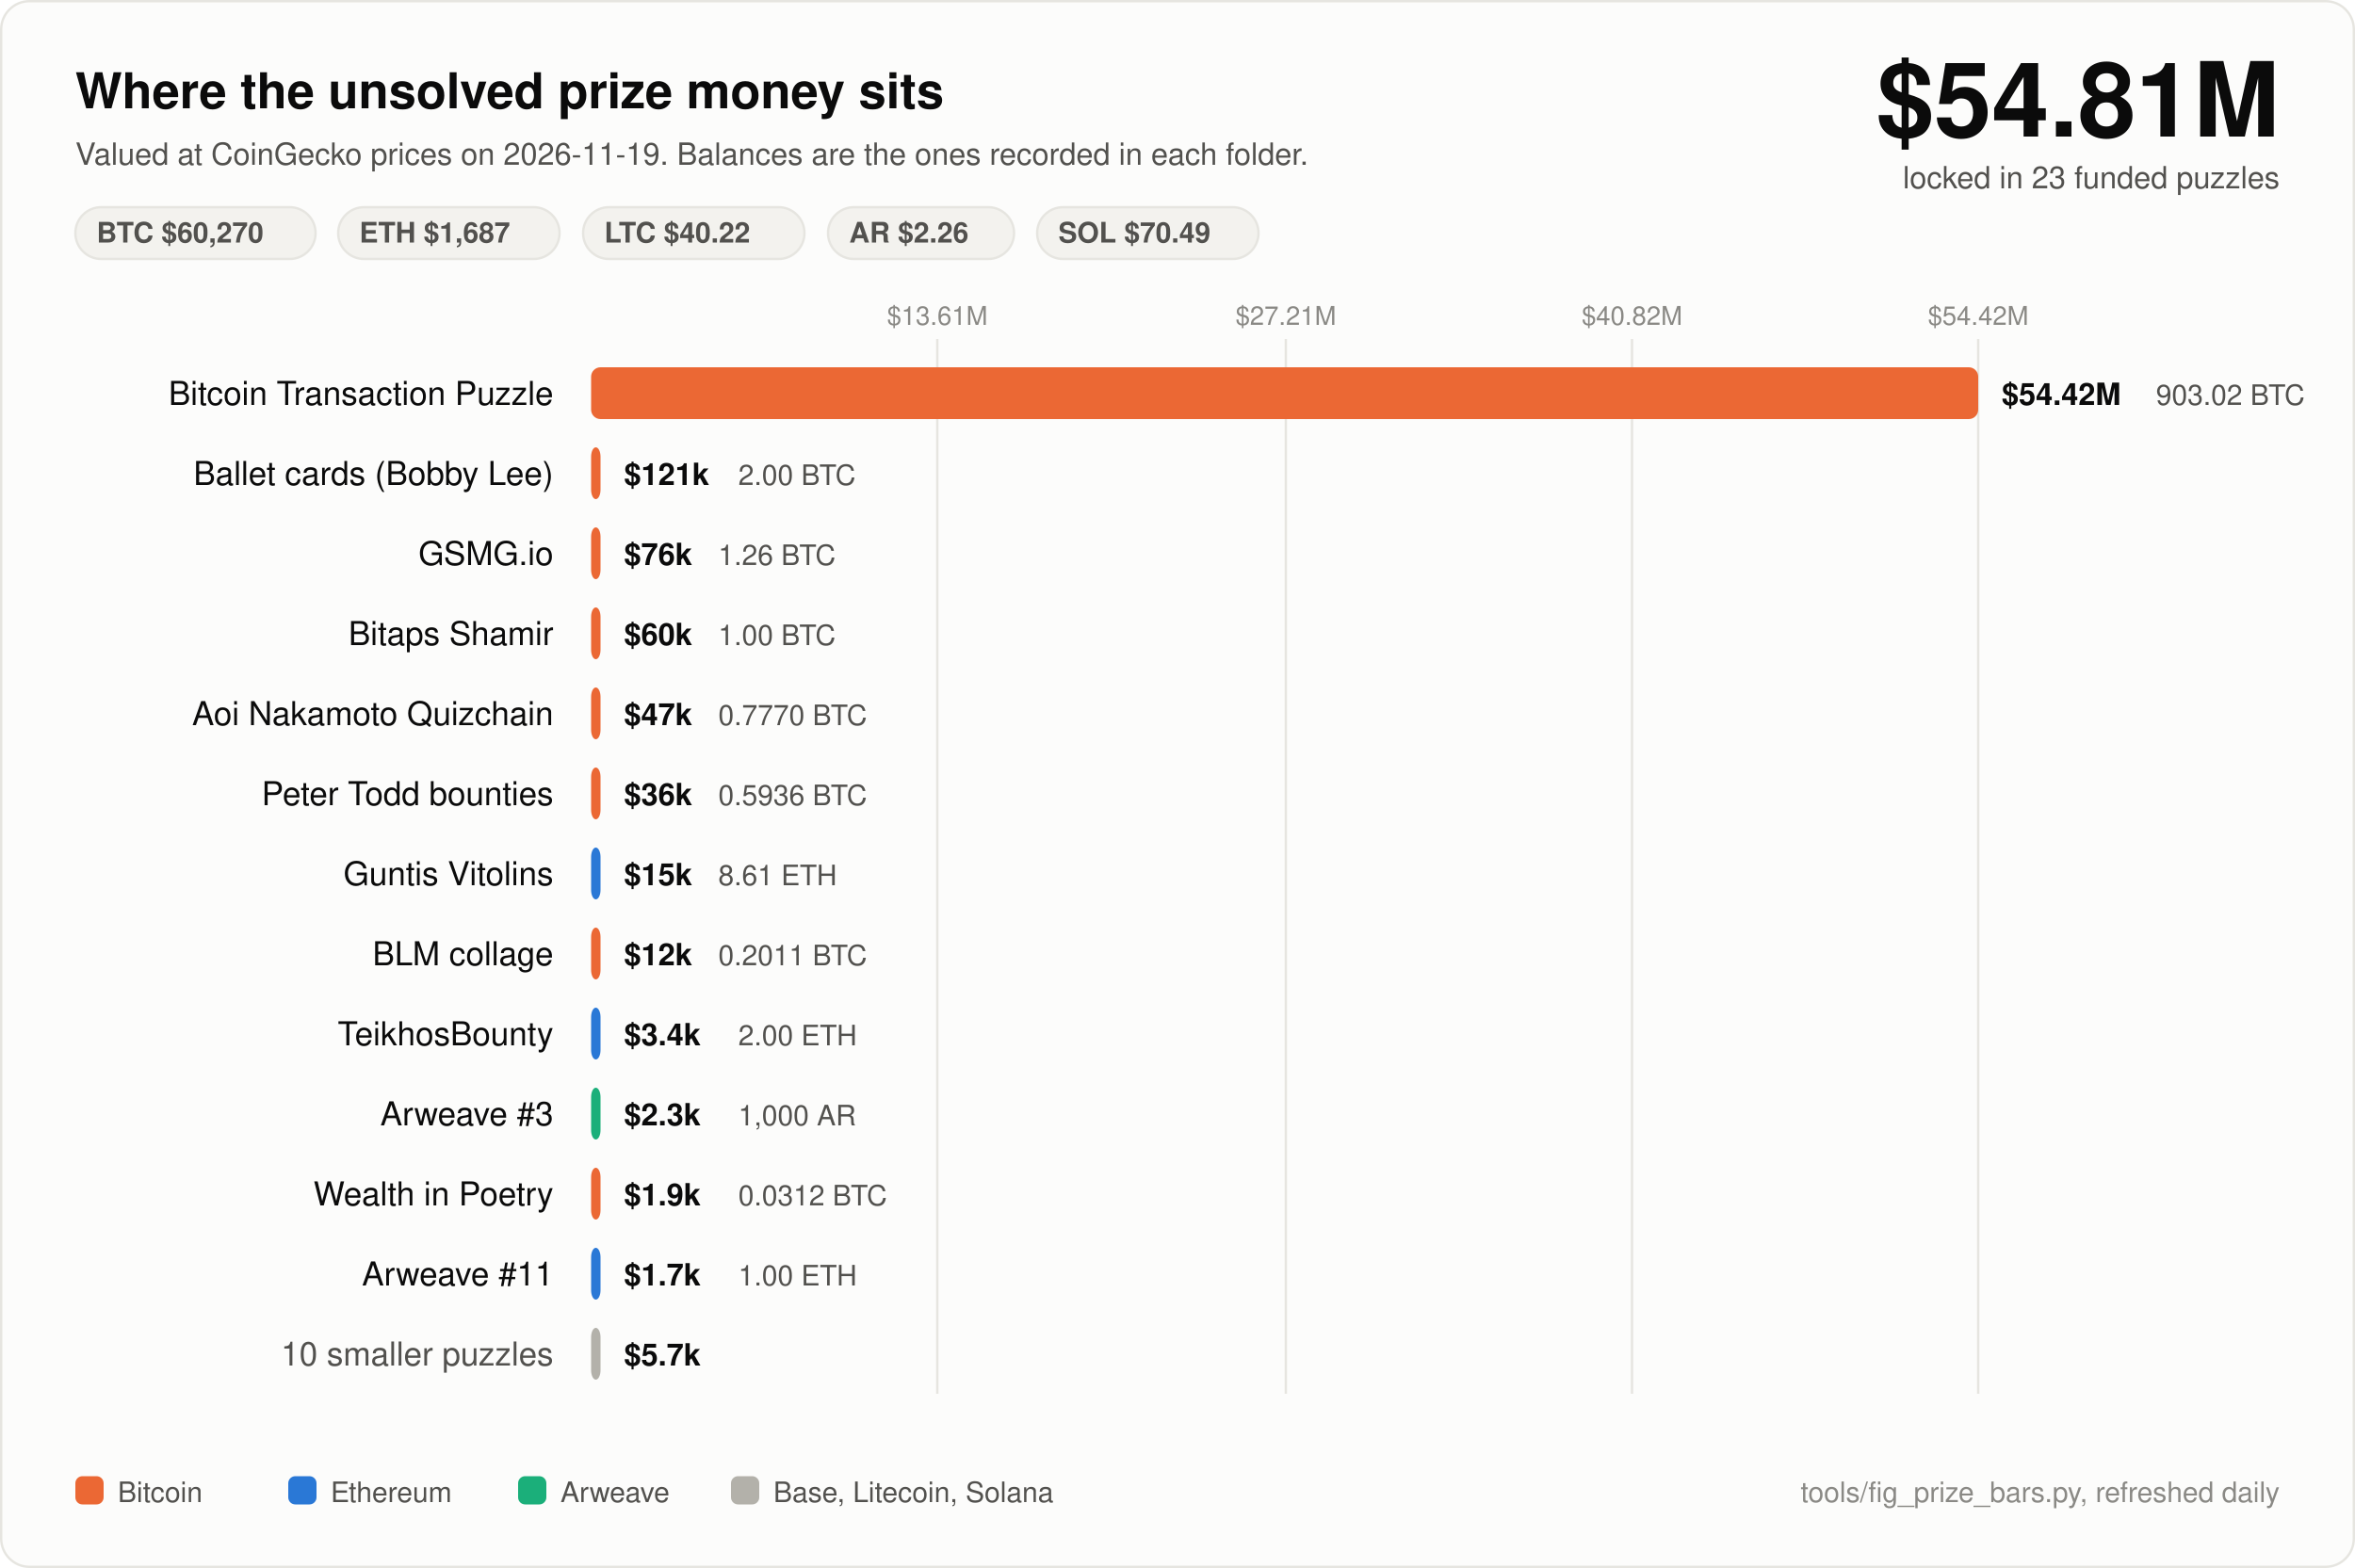
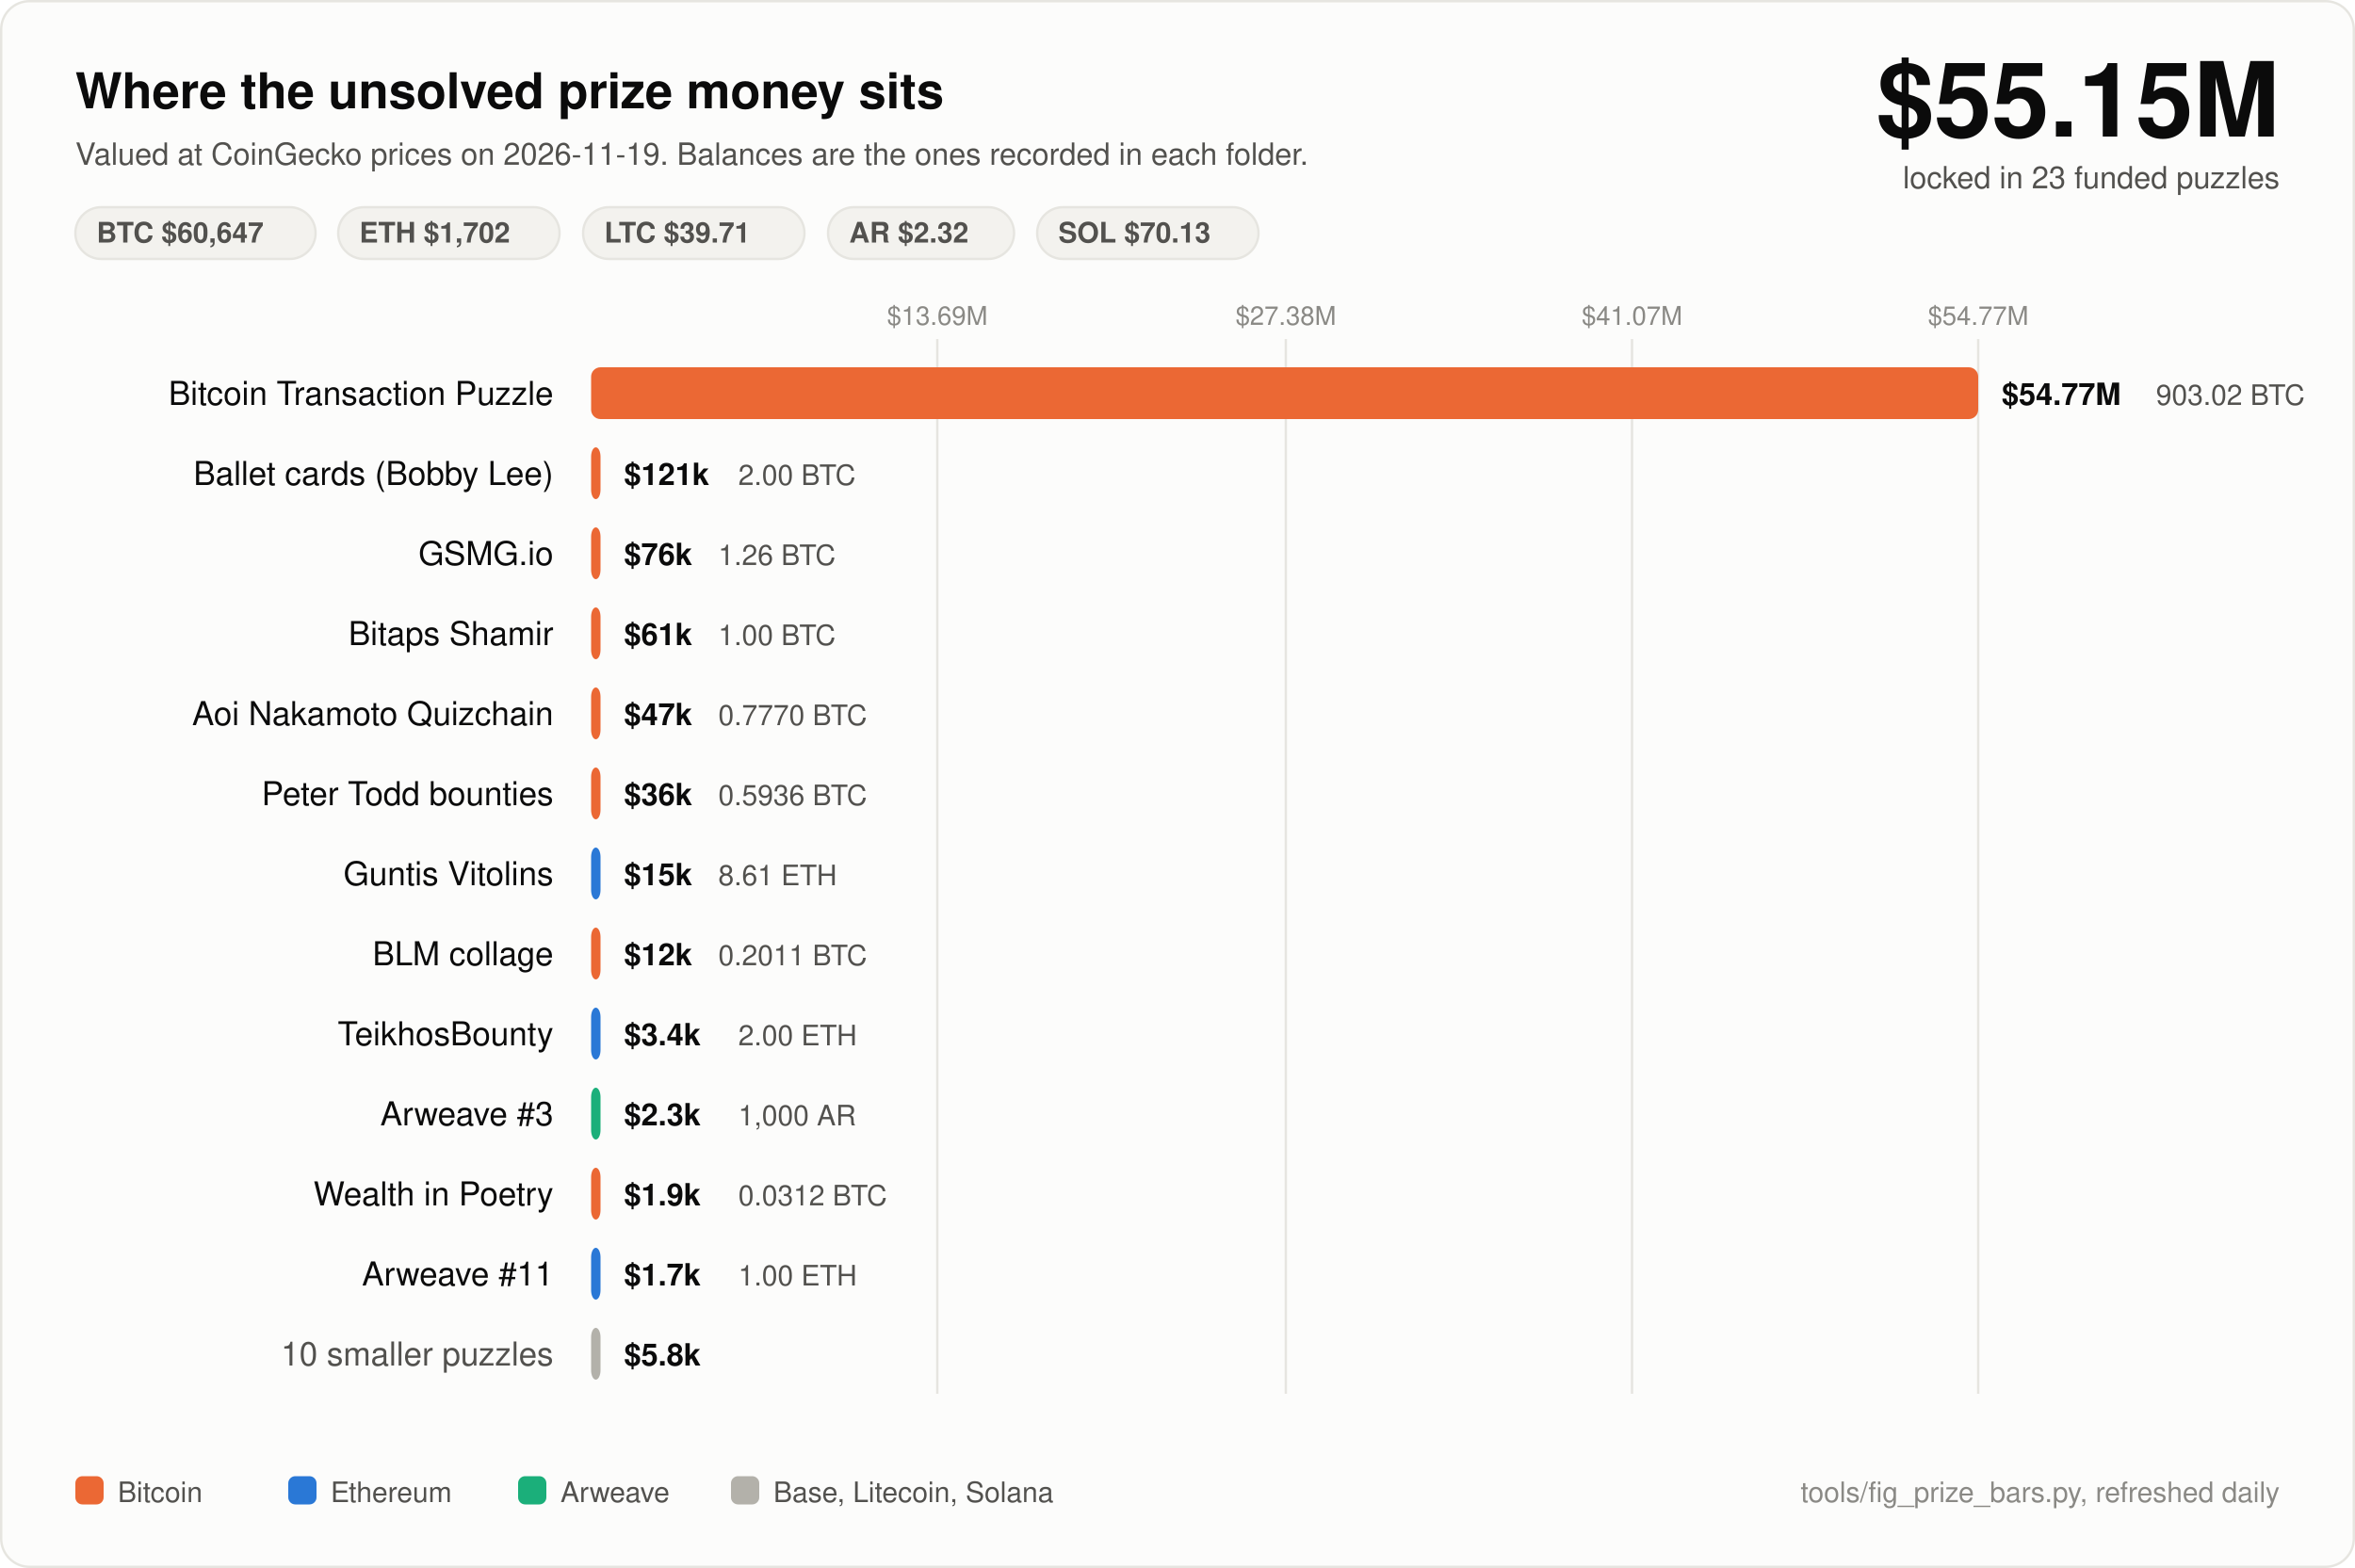
<svg xmlns="http://www.w3.org/2000/svg" width="1000" height="666" viewBox="0 0 1000 666" font-family="ui-sans-serif, -apple-system, Segoe UI, Helvetica, Arial, sans-serif">
  <rect x="0.5" y="0.5" width="999" height="665" rx="12" fill="#fcfcfb" stroke="#e6e5e0" />
  <text x="32" y="46" fill="#0b0b0b" font-size="21" font-weight="700">Where the unsolved prize money sits</text>
  <text x="32" y="70" fill="#52514e" font-size="13">Valued at CoinGecko prices on 2026-11-19. Balances are the ones recorded in each folder.</text>
-   <text x="968" y="58" fill="#0b0b0b" font-size="44" font-weight="700" text-anchor="end">$54.81M</text>
+   <text x="968" y="58" fill="#0b0b0b" font-size="44" font-weight="700" text-anchor="end">$55.15M</text>
  <text x="968" y="80" fill="#52514e" font-size="13" text-anchor="end">locked in 23 funded puzzles</text>
  <rect x="32" y="88" width="102" height="22" rx="11" fill="#f3f2ee" stroke="#e6e5e0" />
-   <text x="41" y="103" fill="#52514e" font-size="12" font-weight="600">BTC $60,270</text>
+   <text x="41" y="103" fill="#52514e" font-size="12" font-weight="600">BTC $60,647</text>
  <rect x="143.6" y="88" width="94" height="22" rx="11" fill="#f3f2ee" stroke="#e6e5e0" />
-   <text x="152.6" y="103" fill="#52514e" font-size="12" font-weight="600">ETH $1,687</text>
+   <text x="152.6" y="103" fill="#52514e" font-size="12" font-weight="600">ETH $1,702</text>
  <rect x="247.6" y="88" width="94" height="22" rx="11" fill="#f3f2ee" stroke="#e6e5e0" />
-   <text x="256.6" y="103" fill="#52514e" font-size="12" font-weight="600">LTC $40.22</text>
+   <text x="256.6" y="103" fill="#52514e" font-size="12" font-weight="600">LTC $39.71</text>
  <rect x="351.6" y="88" width="79" height="22" rx="11" fill="#f3f2ee" stroke="#e6e5e0" />
-   <text x="360.6" y="103" fill="#52514e" font-size="12" font-weight="600">AR $2.26</text>
+   <text x="360.6" y="103" fill="#52514e" font-size="12" font-weight="600">AR $2.32</text>
  <rect x="440.4" y="88" width="94" height="22" rx="11" fill="#f3f2ee" stroke="#e6e5e0" />
-   <text x="449.4" y="103" fill="#52514e" font-size="12" font-weight="600">SOL $70.49</text>
+   <text x="449.4" y="103" fill="#52514e" font-size="12" font-weight="600">SOL $70.13</text>
  <line x1="398" y1="144" x2="398" y2="592" stroke="#e6e5e0" stroke-width="1" />
-   <text x="398" y="138" fill="#8a8985" font-size="11" text-anchor="middle">$13.61M</text>
+   <text x="398" y="138" fill="#8a8985" font-size="11" text-anchor="middle">$13.69M</text>
  <line x1="546" y1="144" x2="546" y2="592" stroke="#e6e5e0" stroke-width="1" />
-   <text x="546" y="138" fill="#8a8985" font-size="11" text-anchor="middle">$27.21M</text>
+   <text x="546" y="138" fill="#8a8985" font-size="11" text-anchor="middle">$27.38M</text>
  <line x1="693" y1="144" x2="693" y2="592" stroke="#e6e5e0" stroke-width="1" />
-   <text x="693" y="138" fill="#8a8985" font-size="11" text-anchor="middle">$40.82M</text>
+   <text x="693" y="138" fill="#8a8985" font-size="11" text-anchor="middle">$41.07M</text>
  <line x1="840" y1="144" x2="840" y2="592" stroke="#e6e5e0" stroke-width="1" />
-   <text x="840" y="138" fill="#8a8985" font-size="11" text-anchor="middle">$54.42M</text>
+   <text x="840" y="138" fill="#8a8985" font-size="11" text-anchor="middle">$54.77M</text>
  <text x="235" y="172" fill="#0b0b0b" font-size="14" text-anchor="end">Bitcoin Transaction Puzzle</text>
  <rect x="251" y="156" width="589.0" height="22" rx="4" fill="#eb6834" />
-   <text x="850.0" y="172" fill="#0b0b0b" font-size="13" font-weight="600">$54.42M</text>
+   <text x="850.0" y="172" fill="#0b0b0b" font-size="13" font-weight="600">$54.77M</text>
  <text x="915.5" y="172" fill="#52514e" font-size="12">903.02 BTC</text>
  <text x="235" y="206" fill="#0b0b0b" font-size="14" text-anchor="end">Ballet cards (Bobby Lee)</text>
  <rect x="251" y="190" width="4.0" height="22" rx="4" fill="#eb6834" />
  <text x="265.0" y="206" fill="#0b0b0b" font-size="13" font-weight="600">$121k</text>
  <text x="313.5" y="206" fill="#52514e" font-size="12">2.00 BTC</text>
  <text x="235" y="240" fill="#0b0b0b" font-size="14" text-anchor="end">GSMG.io</text>
  <rect x="251" y="224" width="4.0" height="22" rx="4" fill="#eb6834" />
  <text x="265.0" y="240" fill="#0b0b0b" font-size="13" font-weight="600">$76k</text>
  <text x="305.0" y="240" fill="#52514e" font-size="12">1.26 BTC</text>
  <text x="235" y="274" fill="#0b0b0b" font-size="14" text-anchor="end">Bitaps Shamir</text>
  <rect x="251" y="258" width="4.0" height="22" rx="4" fill="#eb6834" />
-   <text x="265.0" y="274" fill="#0b0b0b" font-size="13" font-weight="600">$60k</text>
+   <text x="265.0" y="274" fill="#0b0b0b" font-size="13" font-weight="600">$61k</text>
  <text x="305.0" y="274" fill="#52514e" font-size="12">1.00 BTC</text>
  <text x="235" y="308" fill="#0b0b0b" font-size="14" text-anchor="end">Aoi Nakamoto Quizchain</text>
  <rect x="251" y="292" width="4.0" height="22" rx="4" fill="#eb6834" />
  <text x="265.0" y="308" fill="#0b0b0b" font-size="13" font-weight="600">$47k</text>
  <text x="305.0" y="308" fill="#52514e" font-size="12">0.7770 BTC</text>
  <text x="235" y="342" fill="#0b0b0b" font-size="14" text-anchor="end">Peter Todd bounties</text>
  <rect x="251" y="326" width="4.0" height="22" rx="4" fill="#eb6834" />
  <text x="265.0" y="342" fill="#0b0b0b" font-size="13" font-weight="600">$36k</text>
  <text x="305.0" y="342" fill="#52514e" font-size="12">0.5936 BTC</text>
  <text x="235" y="376" fill="#0b0b0b" font-size="14" text-anchor="end">Guntis Vitolins</text>
  <rect x="251" y="360" width="4.0" height="22" rx="4" fill="#2a78d6" />
  <text x="265.0" y="376" fill="#0b0b0b" font-size="13" font-weight="600">$15k</text>
  <text x="305.0" y="376" fill="#52514e" font-size="12">8.61 ETH</text>
  <text x="235" y="410" fill="#0b0b0b" font-size="14" text-anchor="end">BLM collage</text>
  <rect x="251" y="394" width="4.0" height="22" rx="4" fill="#eb6834" />
  <text x="265.0" y="410" fill="#0b0b0b" font-size="13" font-weight="600">$12k</text>
  <text x="305.0" y="410" fill="#52514e" font-size="12">0.2011 BTC</text>
  <text x="235" y="444" fill="#0b0b0b" font-size="14" text-anchor="end">TeikhosBounty</text>
  <rect x="251" y="428" width="4.0" height="22" rx="4" fill="#2a78d6" />
  <text x="265.0" y="444" fill="#0b0b0b" font-size="13" font-weight="600">$3.4k</text>
  <text x="313.5" y="444" fill="#52514e" font-size="12">2.00 ETH</text>
  <text x="235" y="478" fill="#0b0b0b" font-size="14" text-anchor="end">Arweave #3</text>
  <rect x="251" y="462" width="4.0" height="22" rx="4" fill="#1baf7a" />
  <text x="265.0" y="478" fill="#0b0b0b" font-size="13" font-weight="600">$2.3k</text>
  <text x="313.5" y="478" fill="#52514e" font-size="12">1,000 AR</text>
  <text x="235" y="512" fill="#0b0b0b" font-size="14" text-anchor="end">Wealth in Poetry</text>
  <rect x="251" y="496" width="4.0" height="22" rx="4" fill="#eb6834" />
  <text x="265.0" y="512" fill="#0b0b0b" font-size="13" font-weight="600">$1.9k</text>
  <text x="313.5" y="512" fill="#52514e" font-size="12">0.0312 BTC</text>
  <text x="235" y="546" fill="#0b0b0b" font-size="14" text-anchor="end">Arweave #11</text>
  <rect x="251" y="530" width="4.0" height="22" rx="4" fill="#2a78d6" />
  <text x="265.0" y="546" fill="#0b0b0b" font-size="13" font-weight="600">$1.7k</text>
  <text x="313.5" y="546" fill="#52514e" font-size="12">1.00 ETH</text>
  <text x="235" y="580" fill="#52514e" font-size="14" text-anchor="end">10 smaller puzzles</text>
  <rect x="251" y="564" width="4.0" height="22" rx="4" fill="#b3b1aa" />
-   <text x="265.0" y="580" fill="#0b0b0b" font-size="13" font-weight="600">$5.7k</text>
+   <text x="265.0" y="580" fill="#0b0b0b" font-size="13" font-weight="600">$5.8k</text>
  <rect x="32" y="627" width="12" height="12" rx="3" fill="#eb6834" />
  <text x="50" y="638" fill="#52514e" font-size="12">Bitcoin</text>
  <rect x="122.4" y="627" width="12" height="12" rx="3" fill="#2a78d6" />
  <text x="140.4" y="638" fill="#52514e" font-size="12">Ethereum</text>
  <rect x="220.0" y="627" width="12" height="12" rx="3" fill="#1baf7a" />
  <text x="238.0" y="638" fill="#52514e" font-size="12">Arweave</text>
  <rect x="310.4" y="627" width="12" height="12" rx="3" fill="#b3b1aa" />
  <text x="328.4" y="638" fill="#52514e" font-size="12">Base, Litecoin, Solana</text>
  <text x="968" y="638" fill="#8a8985" font-size="12" text-anchor="end">tools/fig_prize_bars.py, refreshed daily</text>
</svg>
